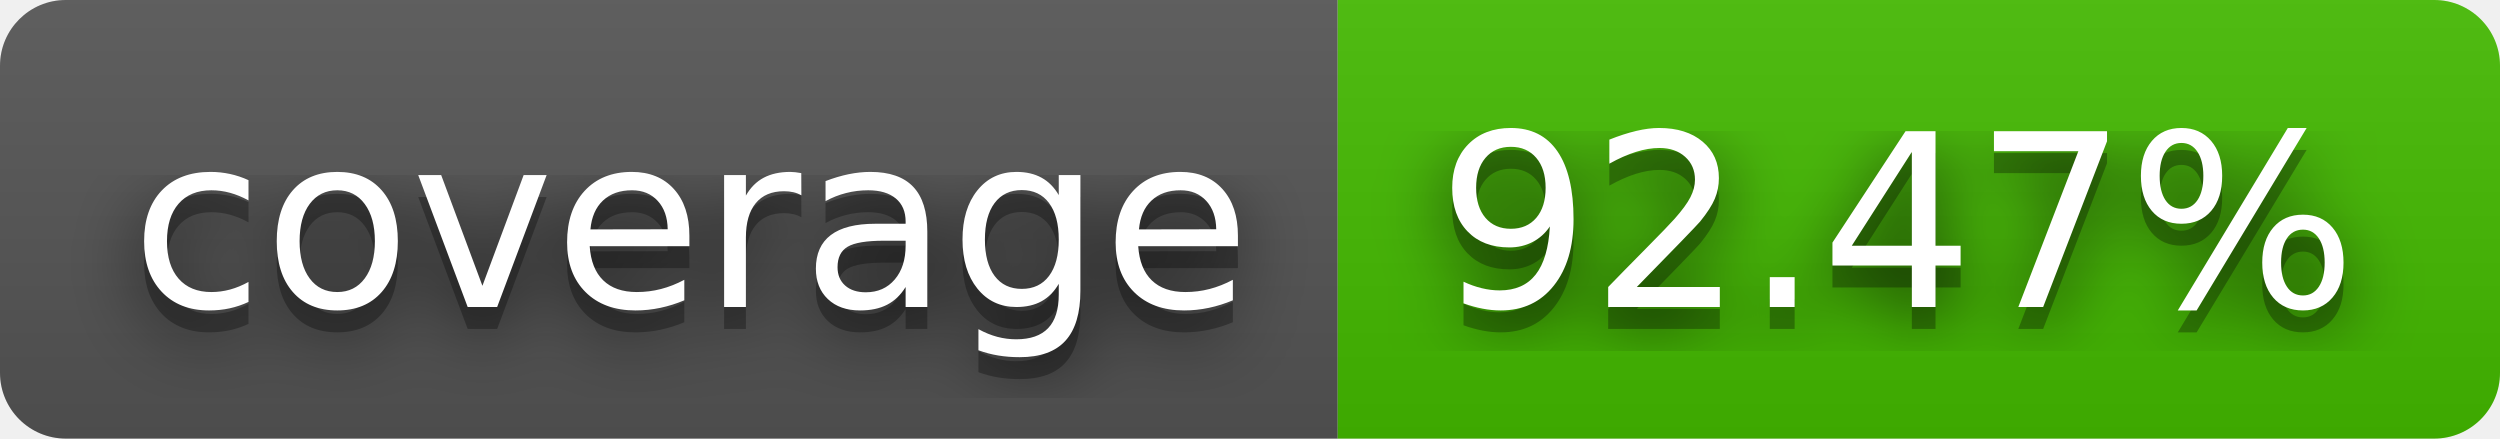
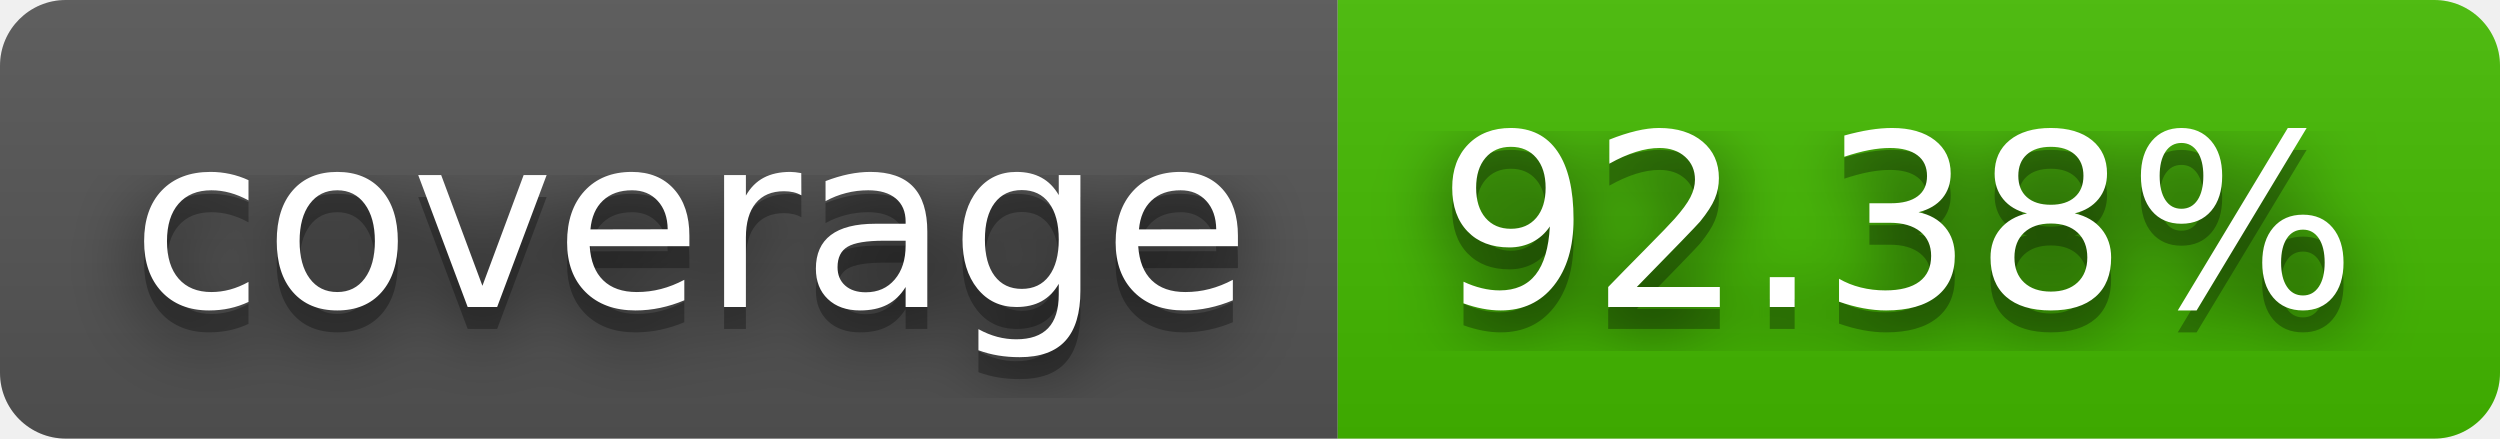
- <svg xmlns="http://www.w3.org/2000/svg" width="114" height="20" role="img" aria-label="coverage: 92.47%">
+ <svg xmlns="http://www.w3.org/2000/svg" width="114" height="20" role="img" aria-label="coverage: 92.38%">
  <filter id="blur">
    <feGaussianBlur stdDeviation="16" />
  </filter>
  <linearGradient id="s" x2="0" y2="100%">
    <stop offset="0" stop-color="#bbb" stop-opacity=".1" />
    <stop offset="1" stop-opacity=".1" />
  </linearGradient>
  <clipPath id="r">
    <rect width="114" height="20" rx="3" />
  </clipPath>
  <g clip-path="url(#r)">
    <rect width="61" height="20" fill="#555" />
    <rect x="61" width="53" height="20" fill="#4b0" />
    <rect width="114" height="20" fill="url(#s)" />
  </g>
  <g fill="#fff" text-anchor="middle" font-family="Verdana,Geneva,DejaVu Sans,sans-serif" text-rendering="geometricPrecision" font-size="110">
    <g transform="scale(.1)">
      <g aria-hidden="true" fill="#010101">
        <text x="315" y="150" fill-opacity=".8" filter="url(#blur)" textLength="510">coverage</text>
        <text x="315" y="150" fill-opacity=".3" textLength="510">coverage</text>
      </g>
      <text x="315" y="140" textLength="510">coverage</text>
    </g>
    <g transform="scale(.1)">
      <g aria-hidden="true" fill="#010101">
-         <text x="865" y="150" fill-opacity=".8" filter="url(#blur)" textLength="430">92.47%</text>
-         <text x="865" y="150" fill-opacity=".3" textLength="430">92.47%</text>
+         <text x="865" y="150" fill-opacity=".8" filter="url(#blur)" textLength="430">92.38%</text>
+         <text x="865" y="150" fill-opacity=".3" textLength="430">92.38%</text>
      </g>
-       <text x="865" y="140" textLength="430">92.47%</text>
+       <text x="865" y="140" textLength="430">92.38%</text>
    </g>
  </g>
</svg>
